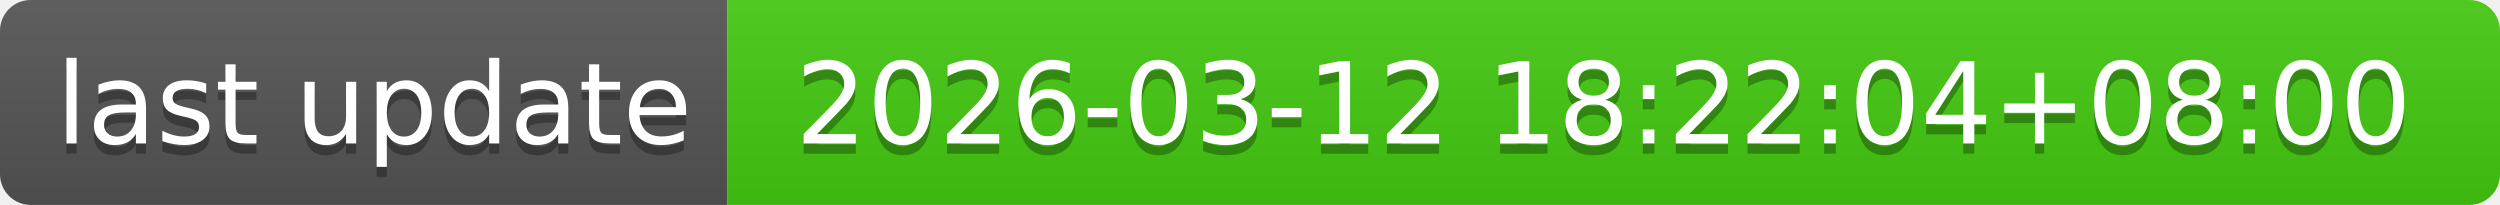
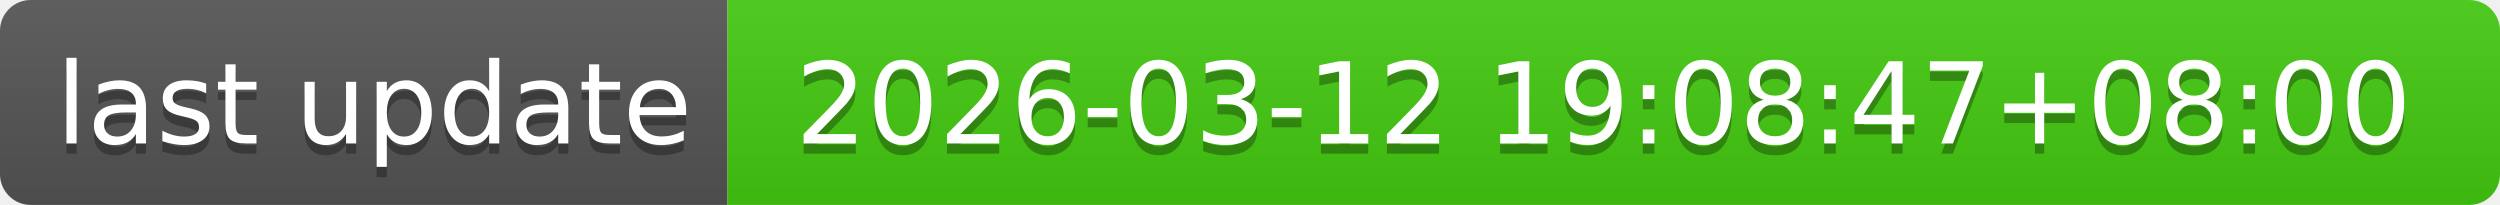
- <svg xmlns="http://www.w3.org/2000/svg" width="244" height="20" role="img" aria-label="last update: 2026-03-12 18:22:04+08:00">
+ <svg xmlns="http://www.w3.org/2000/svg" width="244" height="20" role="img" aria-label="last update: 2026-03-12 19:08:47+08:00">
  <linearGradient id="s" x2="0" y2="100%">
    <stop offset="0" stop-color="#bbb" stop-opacity=".1" />
    <stop offset="1" stop-opacity=".1" />
  </linearGradient>
  <clipPath id="r">
    <rect width="244" height="20" rx="3" fill="#fff" />
  </clipPath>
  <g clip-path="url(#r)">
    <rect width="71" height="20" fill="#555" />
    <rect x="71" width="173" height="20" fill="#4c1" />
    <rect width="244" height="20" fill="url(#s)" />
  </g>
  <g fill="#fff" text-anchor="middle" font-family="Verdana,Geneva,DejaVu Sans,sans-serif" text-rendering="geometricPrecision" font-size="110">
    <text aria-hidden="true" x="365" y="150" fill="#010101" fill-opacity=".3" transform="scale(.1)" textLength="610">last update</text>
    <text x="365" y="140" transform="scale(.1)" fill="#fff" textLength="610">last update</text>
-     <text aria-hidden="true" x="1565" y="150" fill="#010101" fill-opacity=".3" transform="scale(.1)" textLength="1630">2026-03-12 18:22:04+08:00</text>
-     <text x="1565" y="140" transform="scale(.1)" fill="#fff" textLength="1630">2026-03-12 18:22:04+08:00</text>
+     <text aria-hidden="true" x="1565" y="150" fill="#010101" fill-opacity=".3" transform="scale(.1)" textLength="1630">2026-03-12 19:08:47+08:00</text>
+     <text x="1565" y="140" transform="scale(.1)" fill="#fff" textLength="1630">2026-03-12 19:08:47+08:00</text>
  </g>
</svg>
